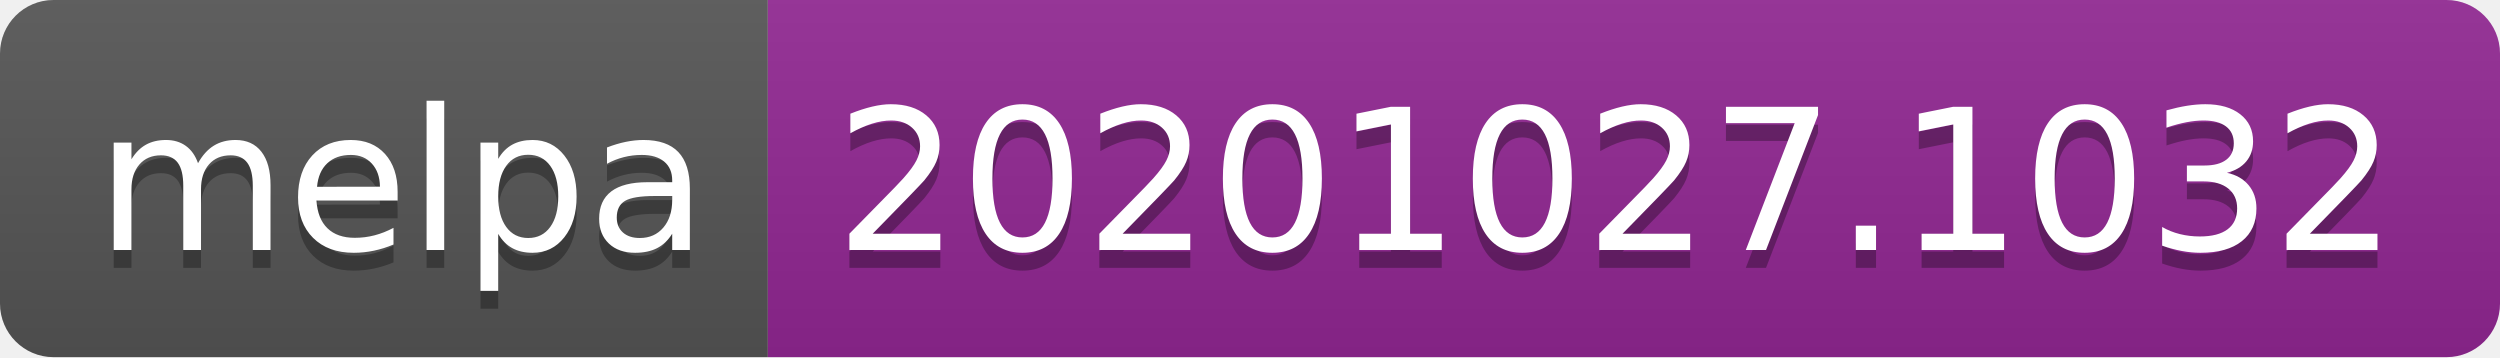
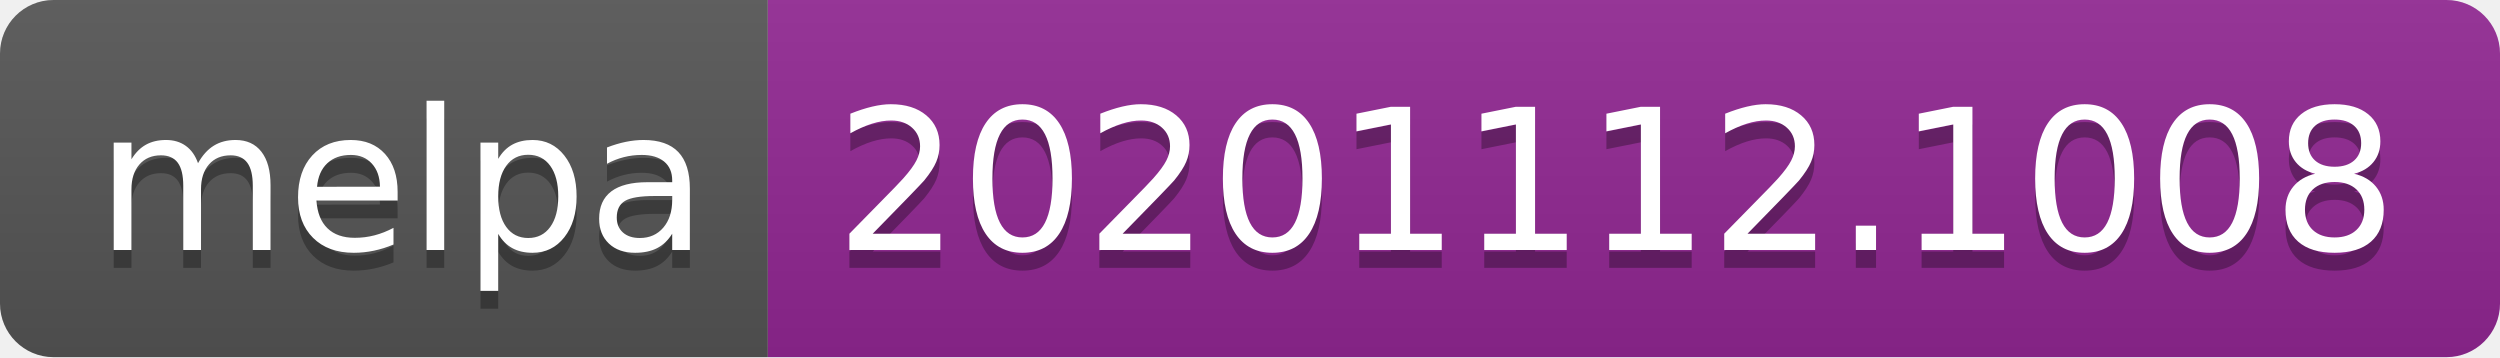
- <svg xmlns="http://www.w3.org/2000/svg" width="140" height="20" role="img" aria-label="melpa: 20201027.1032">
+ <svg xmlns="http://www.w3.org/2000/svg" width="140" height="20" role="img" aria-label="melpa: 20201112.1008">
  <linearGradient id="s" x2="0" y2="100%">
    <stop offset="0" stop-color="#bbb" stop-opacity=".1" />
    <stop offset="1" stop-opacity=".1" />
  </linearGradient>
  <clipPath id="r">
    <rect width="140" height="20" rx="3" fill="#fff" />
  </clipPath>
  <g clip-path="url(#r)">
    <rect width="43" height="20" fill="#555" />
    <rect x="43" width="97" height="20" fill="#922793" />
    <rect width="140" height="20" fill="url(#s)" />
  </g>
  <g fill="#fff" text-anchor="middle" font-family="Verdana,Geneva,DejaVu Sans,sans-serif" text-rendering="geometricPrecision" font-size="110">
    <text aria-hidden="true" x="225" y="150" fill="#010101" fill-opacity=".3" transform="scale(.1)" textLength="330">melpa</text>
    <text x="225" y="140" transform="scale(.1)" fill="#fff" textLength="330">melpa</text>
-     <text aria-hidden="true" x="905" y="150" fill="#010101" fill-opacity=".3" transform="scale(.1)" textLength="870">20201027.1032</text>
-     <text x="905" y="140" transform="scale(.1)" fill="#fff" textLength="870">20201027.1032</text>
+     <text aria-hidden="true" x="905" y="150" fill="#010101" fill-opacity=".3" transform="scale(.1)" textLength="870">20201112.1008</text>
+     <text x="905" y="140" transform="scale(.1)" fill="#fff" textLength="870">20201112.1008</text>
  </g>
</svg>
